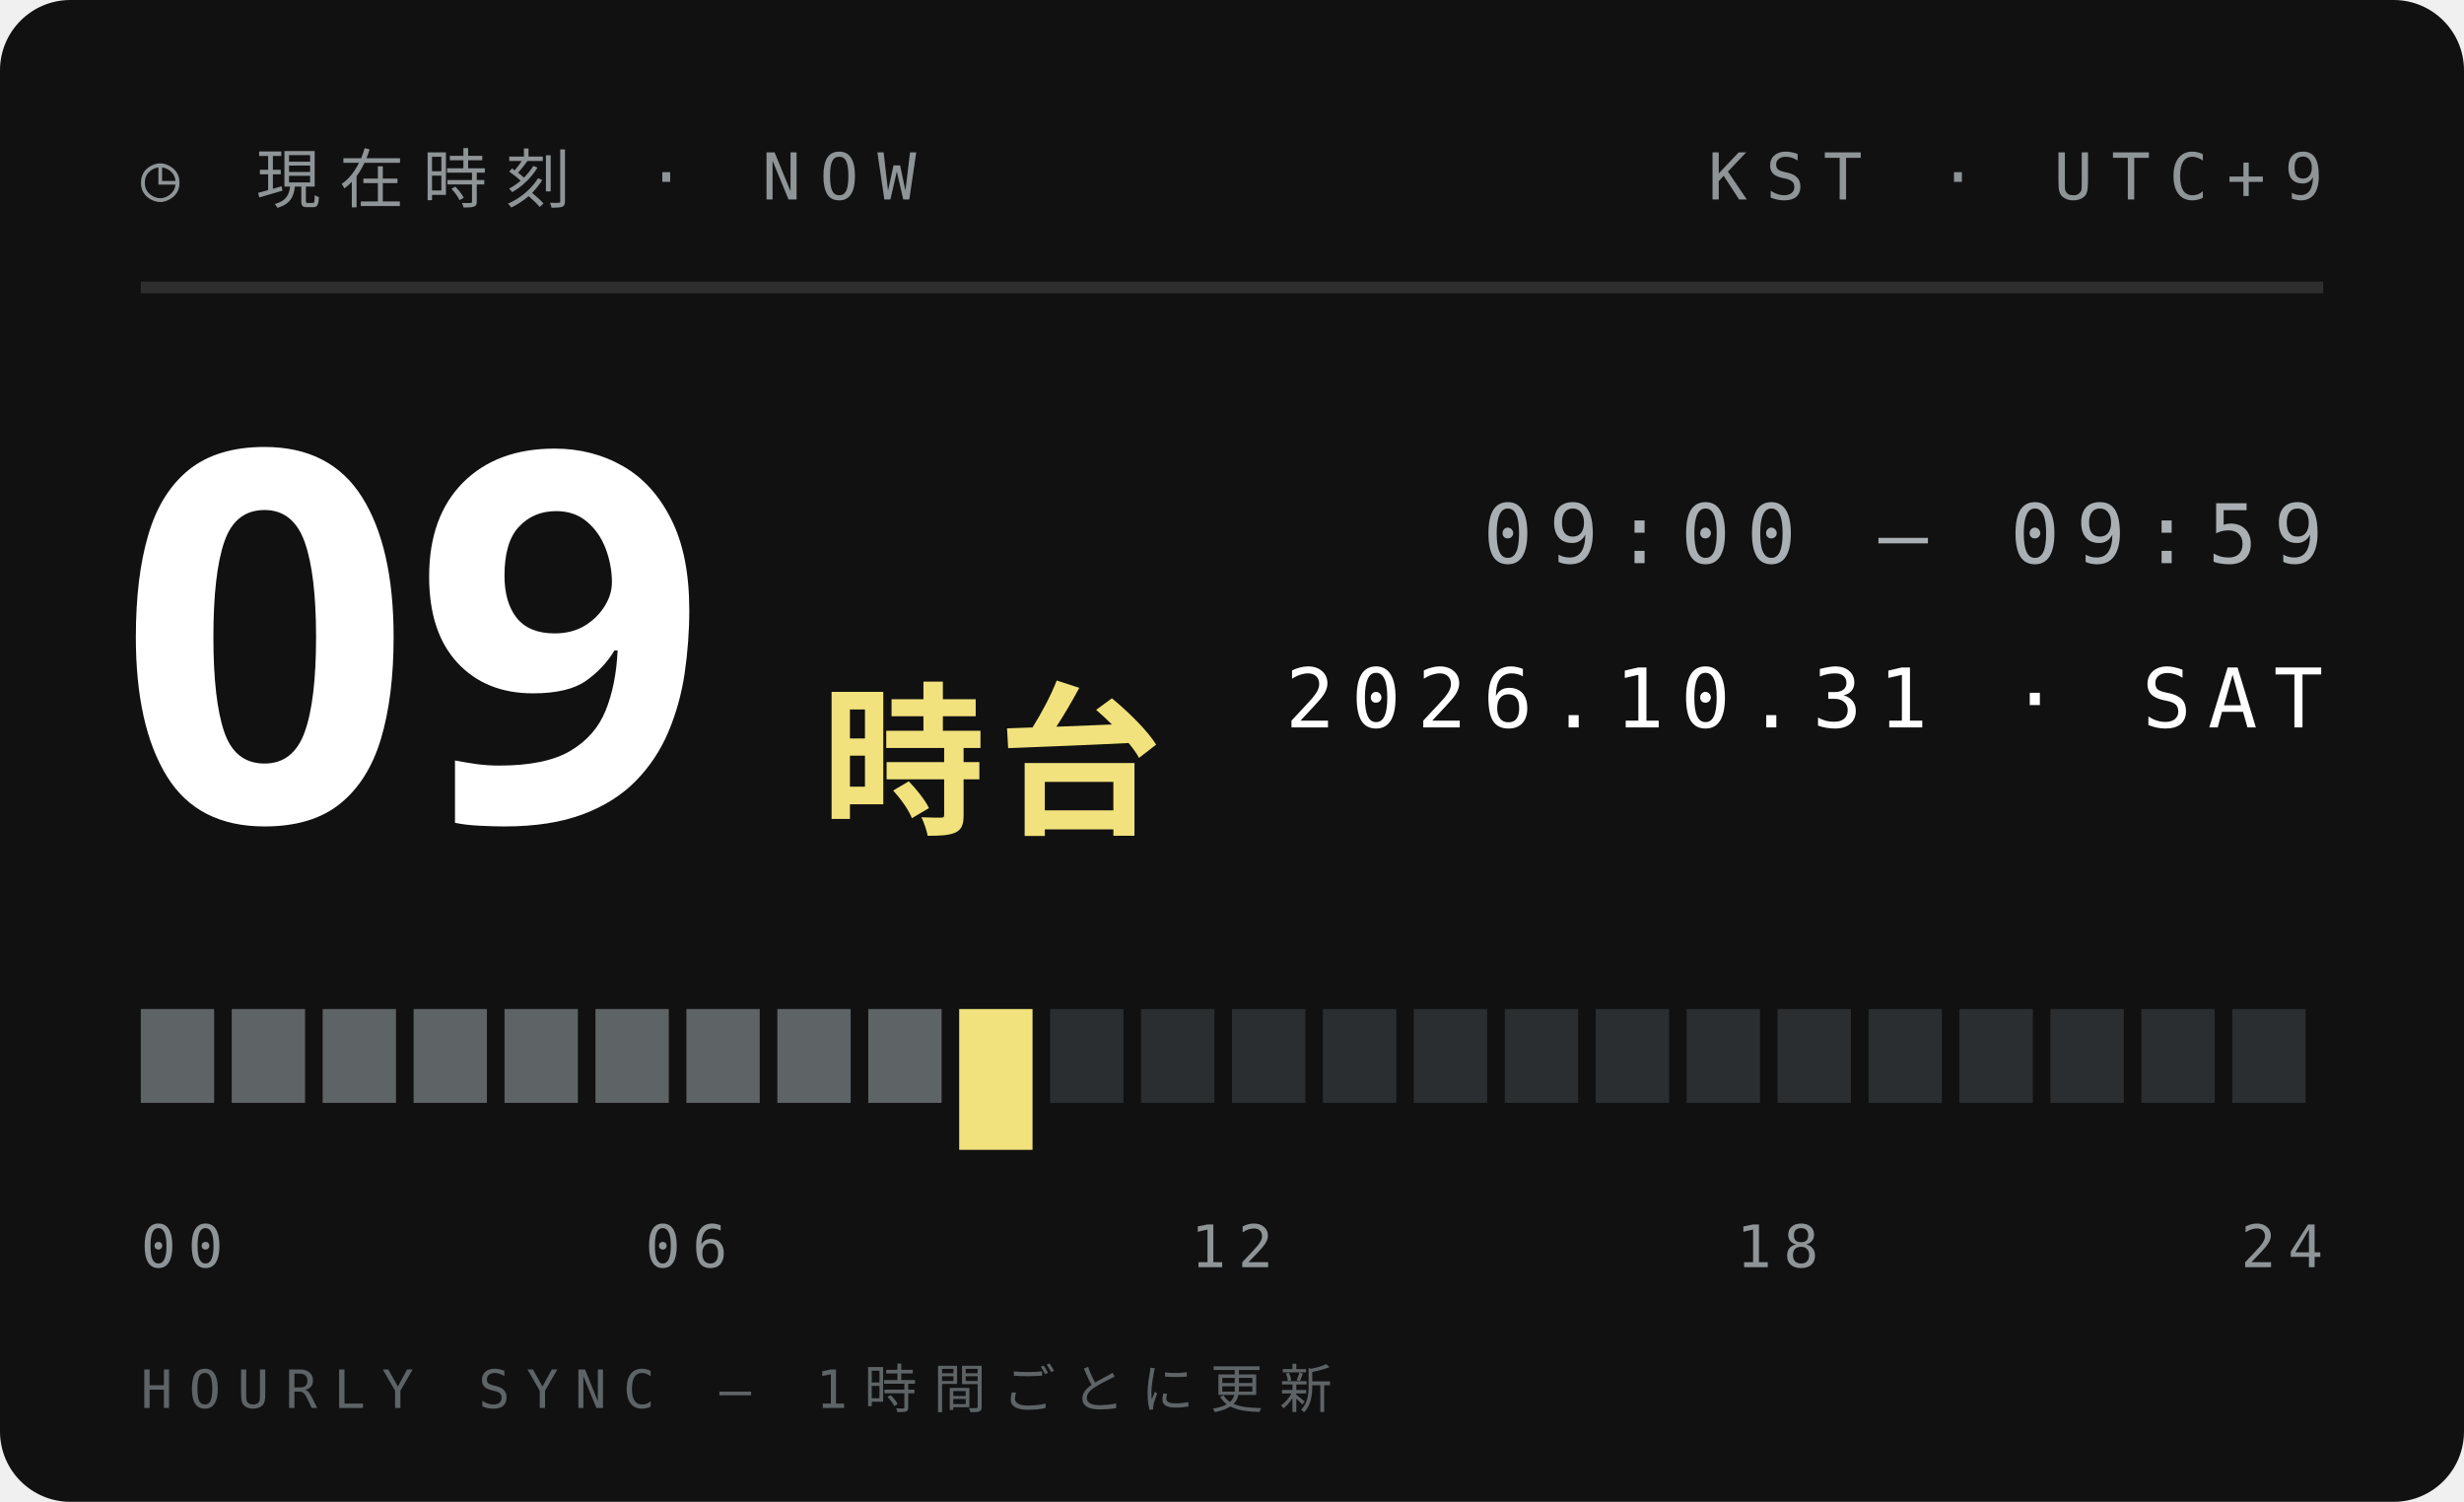
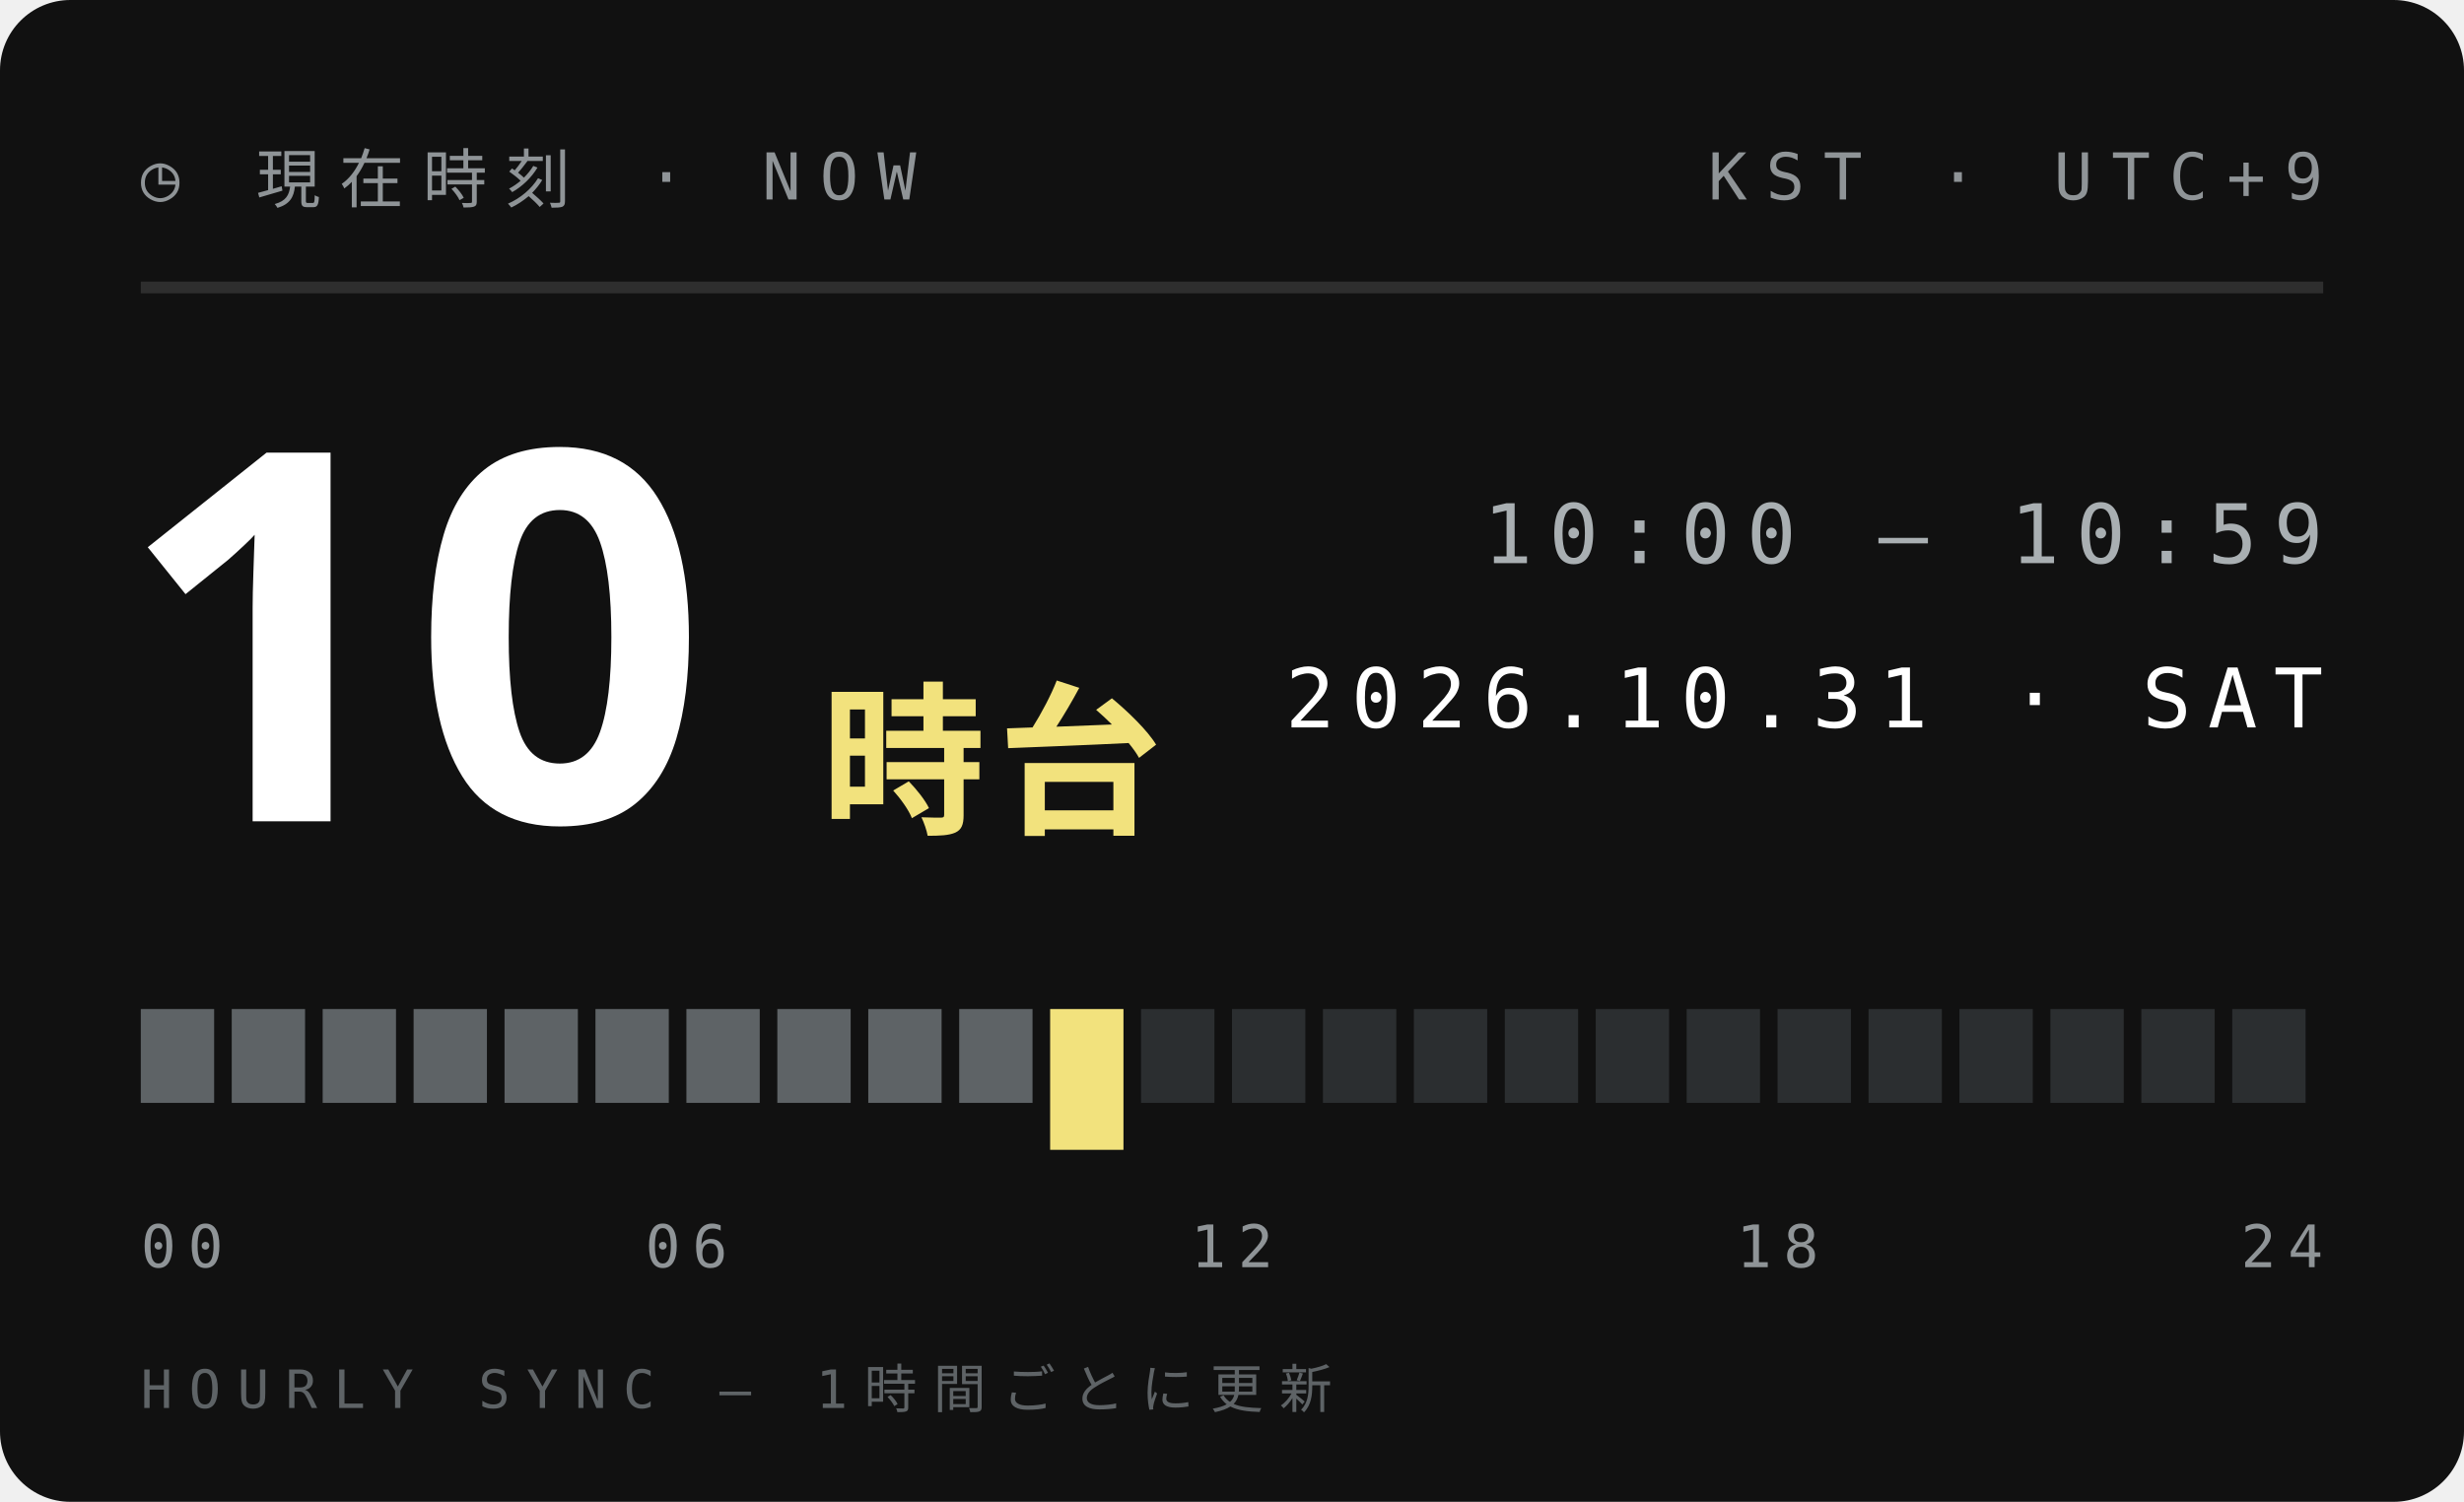
<svg xmlns="http://www.w3.org/2000/svg" width="210" height="128">
  <style>text{font:400 6.5px 'IBM Plex Mono',Menlo,monospace;letter-spacing:1.2px;fill:#5E6366}.s{font-size:5.5px}.v{font-weight:600;font-size:9px;fill:#111;letter-spacing:0}.b{font:900 20px 'Arial Black',sans-serif;fill:#111;letter-spacing:0}.j{font:800 11px 'Hiragino Sans','Noto Sans JP',sans-serif;fill:#111;letter-spacing:2px}</style>
  <rect width="210" height="128" rx="6" fill="#111" />
  <text x="12" y="17" style="font-size:5.5px;letter-spacing:1.6px;fill:#8F9497">◷ 現在時刻 · NOW</text>
  <text x="198" y="17" text-anchor="end" style="font-size:5.5px;letter-spacing:1.6px;fill:#8F9497">KST · UTC+9</text>
  <path d="M12 24.5H198" stroke="#ffffff1f" />
-   <text class="b" x="10" y="70" style="font-size:44px;fill:#fff">09</text>
+   <text class="b" x="10" y="70" style="font-size:44px;fill:#fff">10</text>
  <text class="j" x="70" y="70" style="font-size:14px;letter-spacing:1px;fill:#F2E27D">時台</text>
-   <text x="198" y="48" text-anchor="end" style="font-size:7px;letter-spacing:1.4px;fill:#A9AFB2">09:00 — 09:59</text>
+   <text x="198" y="48" text-anchor="end" style="font-size:7px;letter-spacing:1.4px;fill:#A9AFB2">10:00 — 10:59</text>
  <text x="198" y="62" text-anchor="end" style="font-size:7px;letter-spacing:1.4px;fill:#fff">2026.10.31 · SAT</text>
  <rect x="12.00" y="86" width="6.25" height="8" fill="#5E6366" />
  <rect x="19.75" y="86" width="6.25" height="8" fill="#5E6366" />
  <rect x="27.50" y="86" width="6.25" height="8" fill="#5E6366" />
  <rect x="35.25" y="86" width="6.25" height="8" fill="#5E6366" />
  <rect x="43.00" y="86" width="6.25" height="8" fill="#5E6366" />
  <rect x="50.75" y="86" width="6.25" height="8" fill="#5E6366" />
  <rect x="58.50" y="86" width="6.25" height="8" fill="#5E6366" />
  <rect x="66.25" y="86" width="6.25" height="8" fill="#5E6366" />
  <rect x="74.00" y="86" width="6.25" height="8" fill="#5E6366" />
-   <rect x="81.75" y="86" width="6.25" height="12" fill="#F2E27D" />
-   <rect x="89.50" y="86" width="6.25" height="8" fill="#2B2E30" />
+   <rect x="81.75" y="86" width="6.25" height="8" fill="#5E6366" />
+   <rect x="89.50" y="86" width="6.25" height="12" fill="#F2E27D" />
  <rect x="97.25" y="86" width="6.25" height="8" fill="#2B2E30" />
  <rect x="105.00" y="86" width="6.25" height="8" fill="#2B2E30" />
  <rect x="112.75" y="86" width="6.25" height="8" fill="#2B2E30" />
  <rect x="120.50" y="86" width="6.25" height="8" fill="#2B2E30" />
  <rect x="128.25" y="86" width="6.25" height="8" fill="#2B2E30" />
  <rect x="136.00" y="86" width="6.25" height="8" fill="#2B2E30" />
  <rect x="143.75" y="86" width="6.25" height="8" fill="#2B2E30" />
  <rect x="151.50" y="86" width="6.25" height="8" fill="#2B2E30" />
  <rect x="159.25" y="86" width="6.25" height="8" fill="#2B2E30" />
  <rect x="167.00" y="86" width="6.25" height="8" fill="#2B2E30" />
  <rect x="174.75" y="86" width="6.25" height="8" fill="#2B2E30" />
  <rect x="182.50" y="86" width="6.25" height="8" fill="#2B2E30" />
  <rect x="190.25" y="86" width="6.25" height="8" fill="#2B2E30" />
  <text x="12.0" y="108" text-anchor="start" style="font-size:5px;letter-spacing:1px;fill:#8F9497">00</text>
  <text x="58.5" y="108" text-anchor="middle" style="font-size:5px;letter-spacing:1px;fill:#8F9497">06</text>
  <text x="105.0" y="108" text-anchor="middle" style="font-size:5px;letter-spacing:1px;fill:#8F9497">12</text>
  <text x="151.5" y="108" text-anchor="middle" style="font-size:5px;letter-spacing:1px;fill:#8F9497">18</text>
  <text x="198.0" y="108" text-anchor="end" style="font-size:5px;letter-spacing:1px;fill:#8F9497">24</text>
  <text x="12" y="120" style="font-size:4.5px;letter-spacing:1.4px;fill:#5E6366">HOURLY SYNC — 1時間ごとに更新</text>
</svg>
